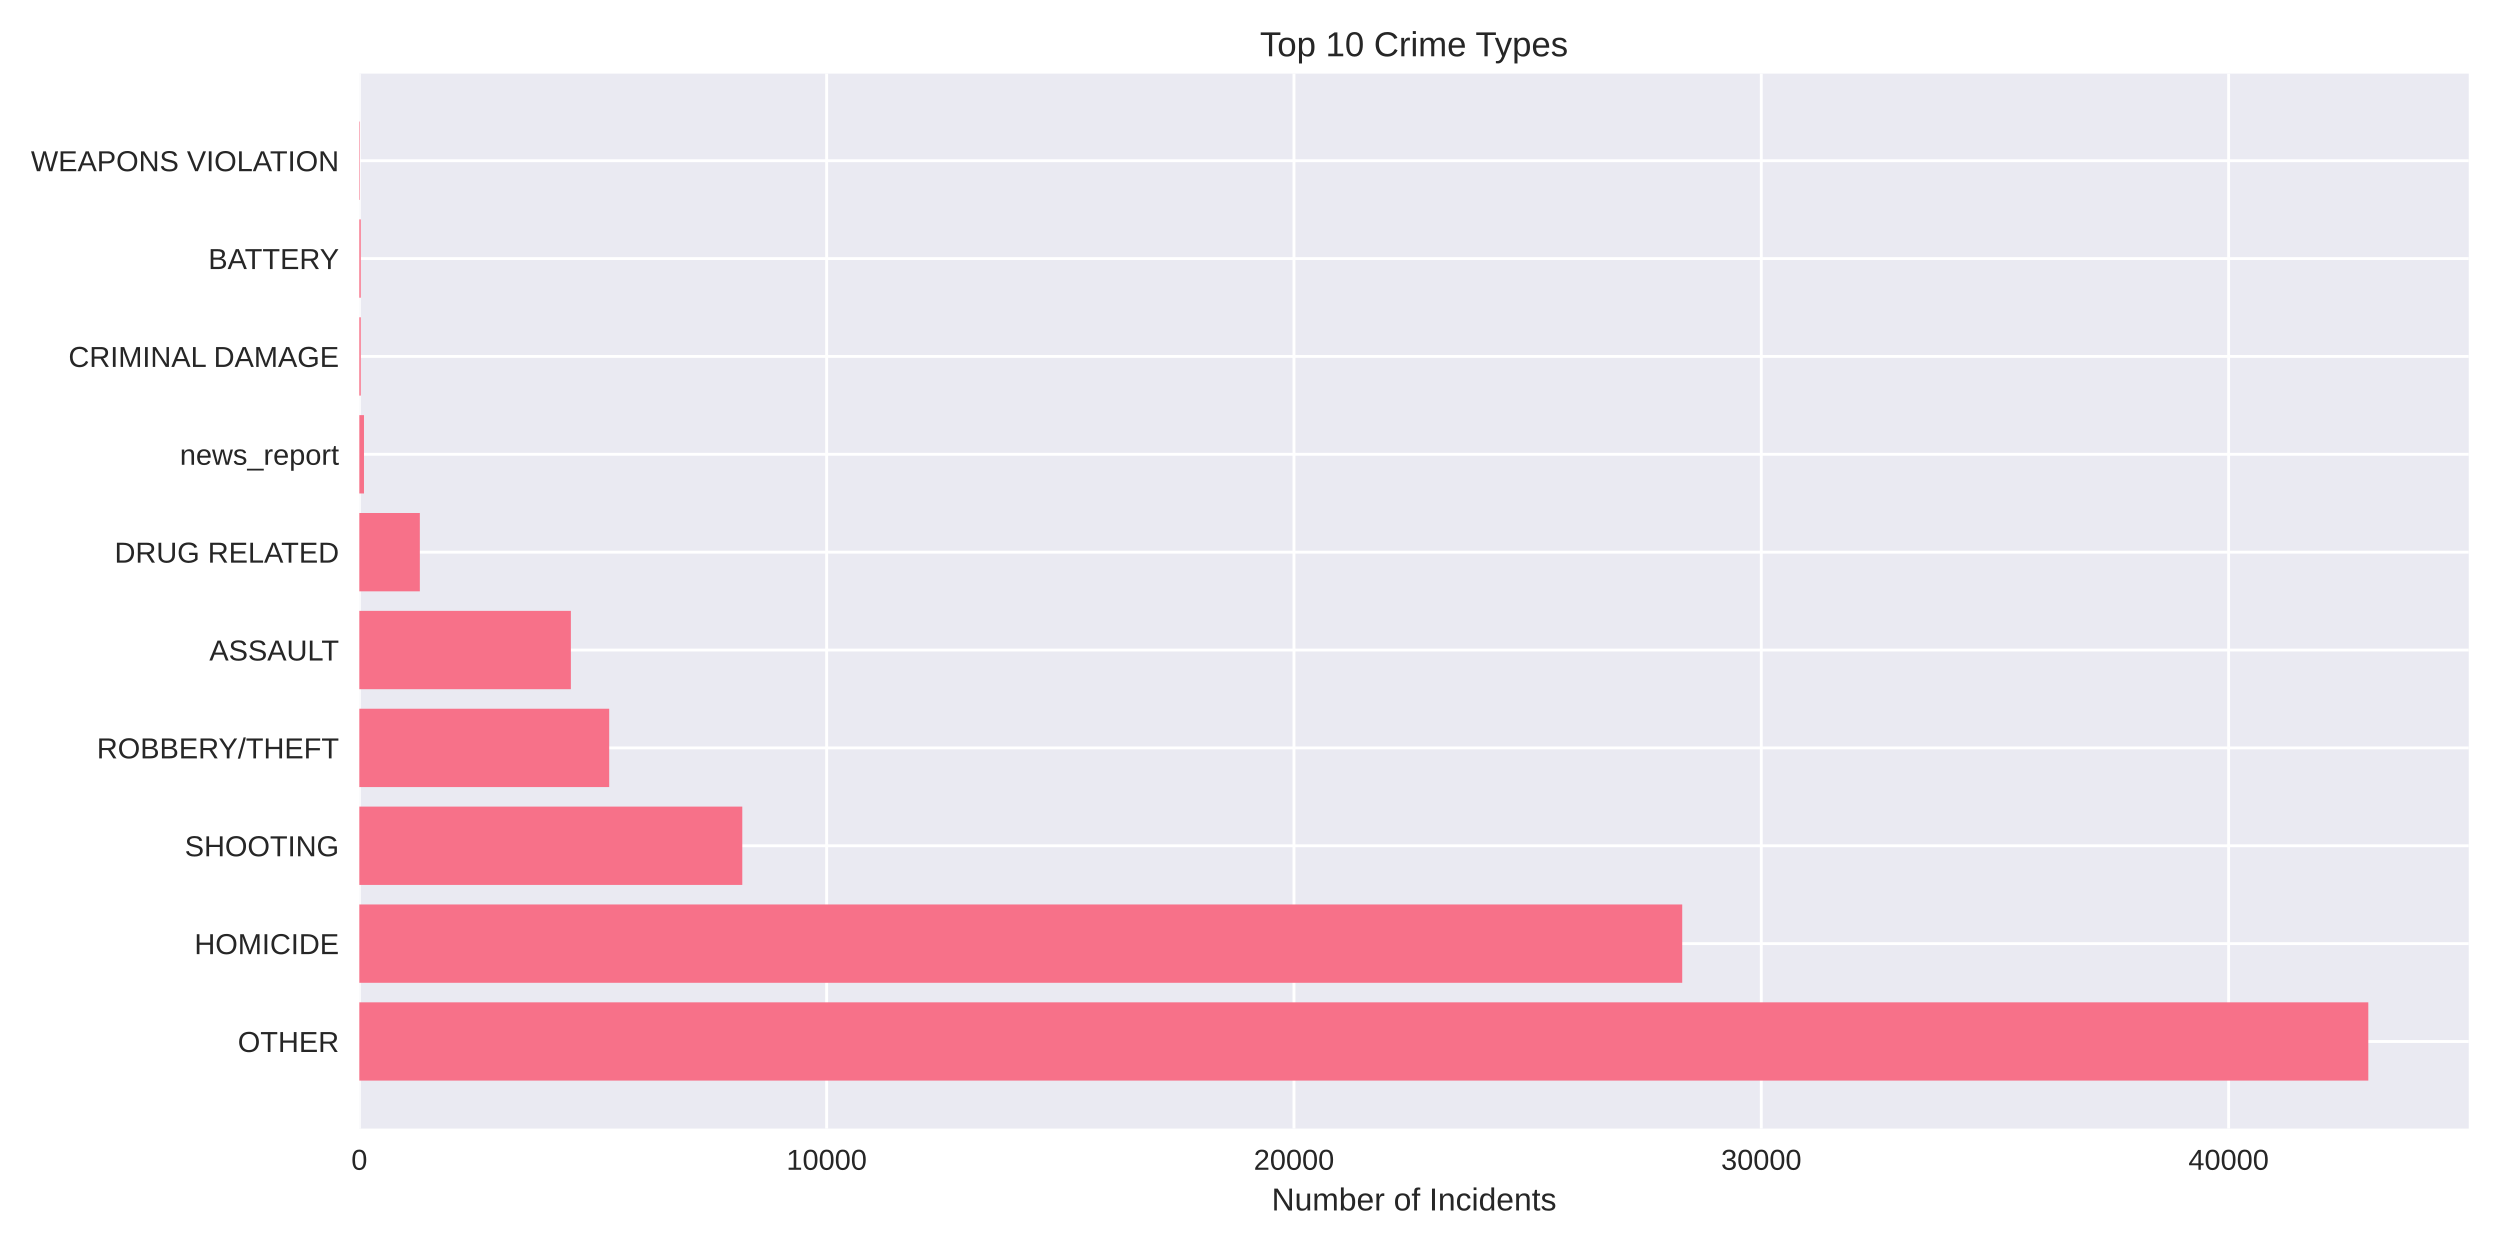
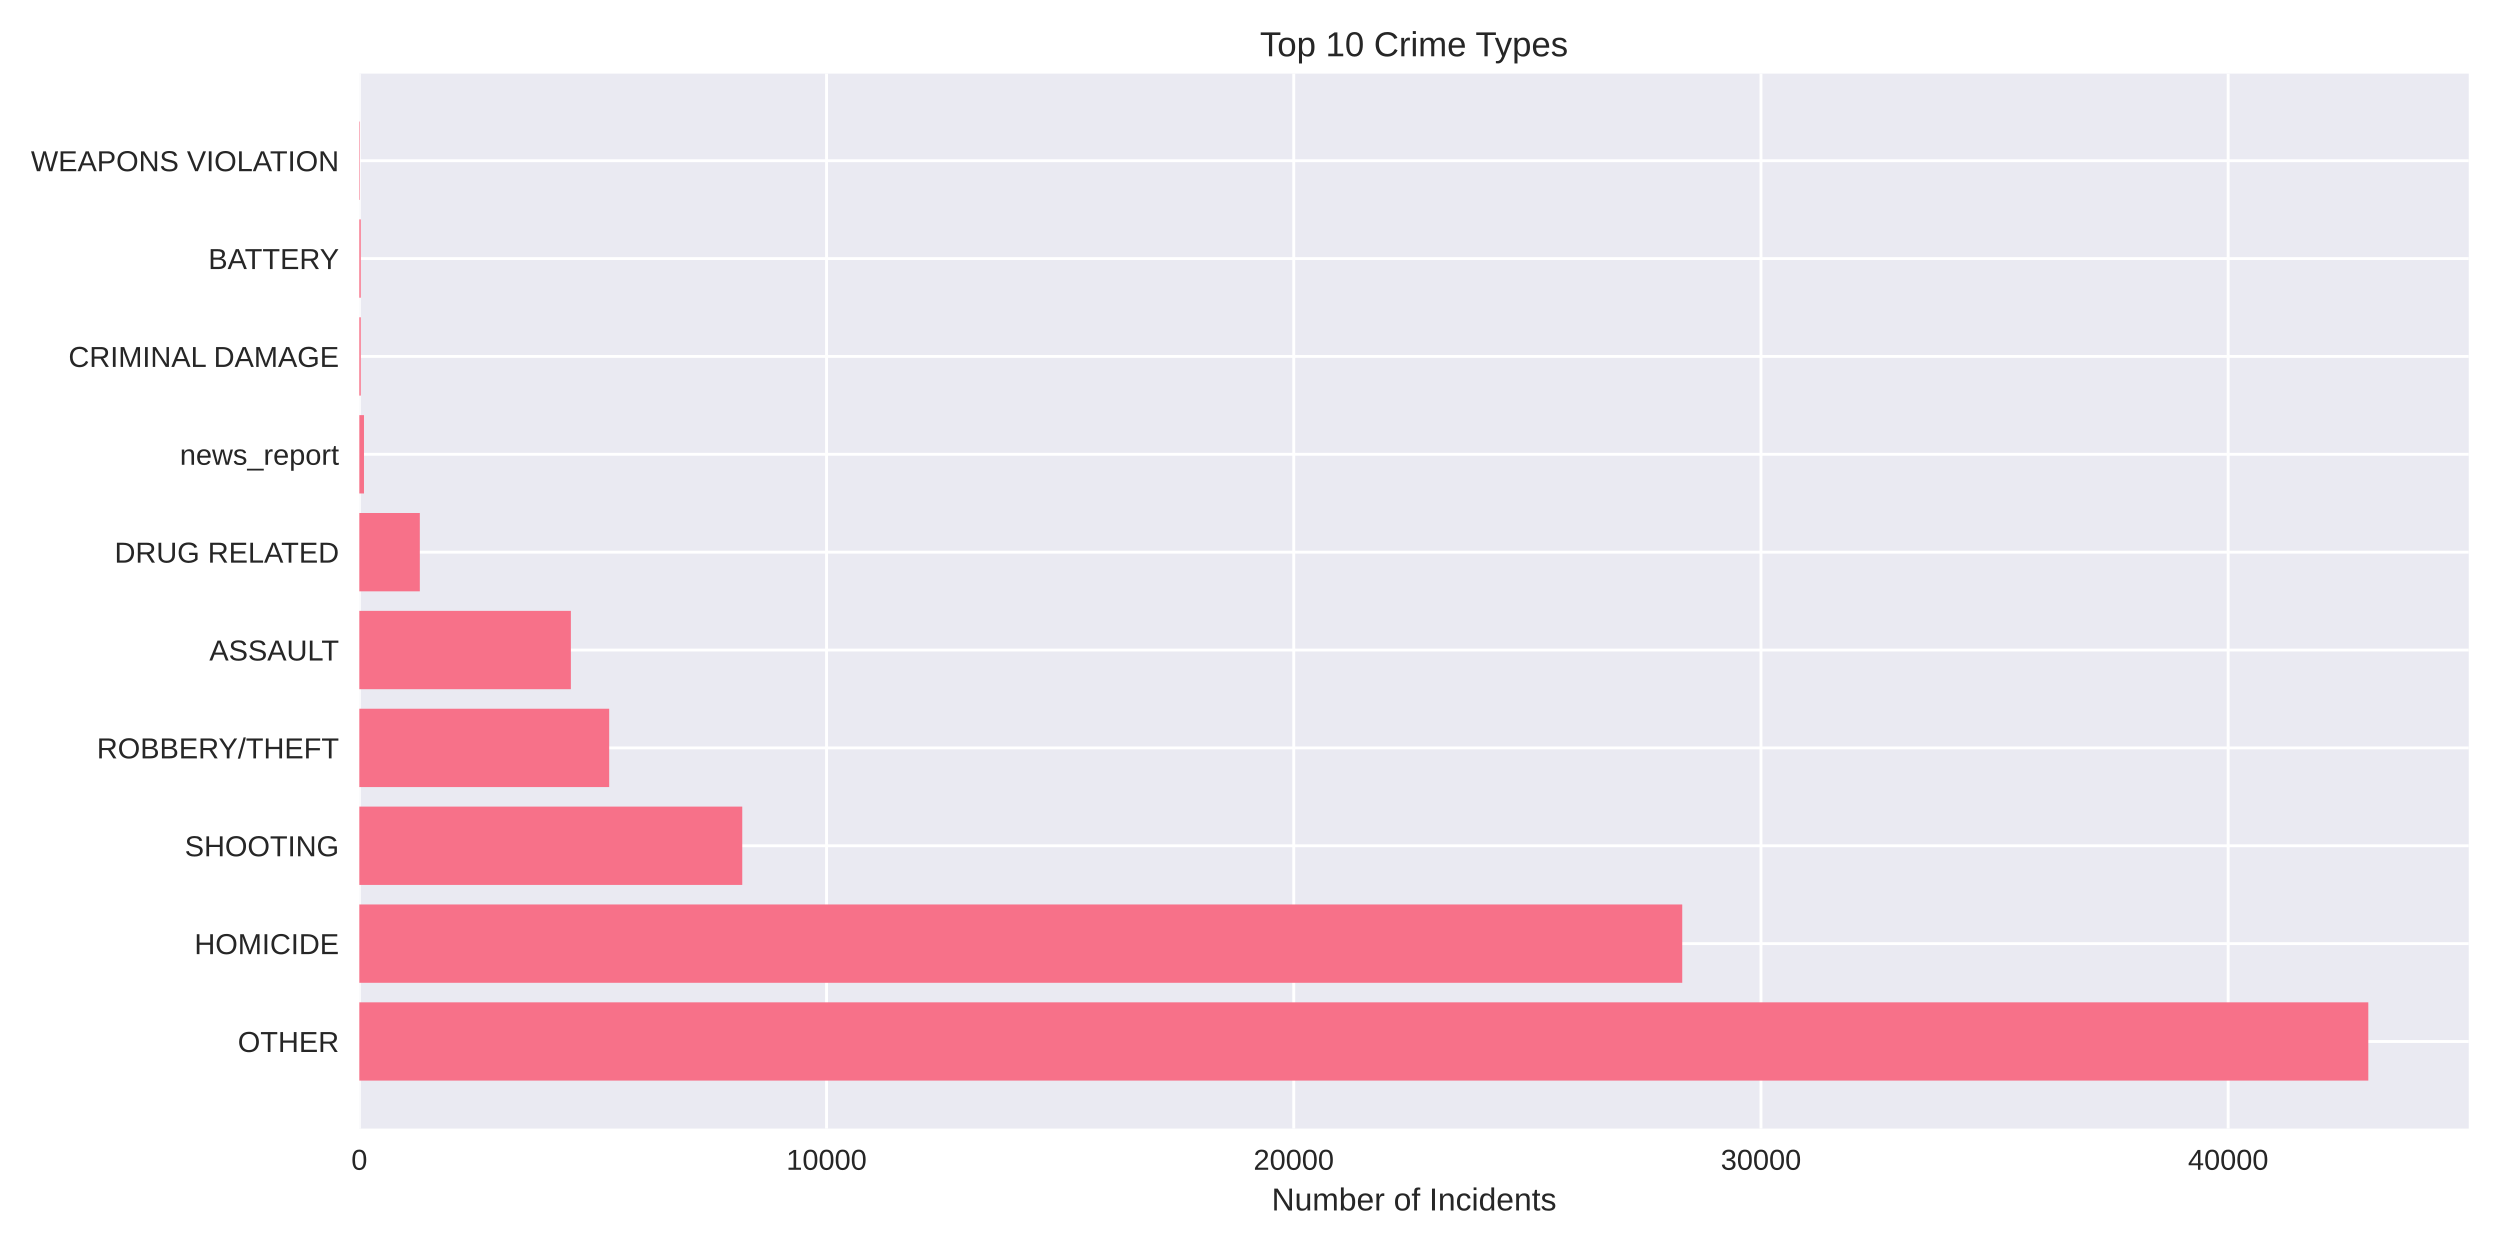
<svg xmlns="http://www.w3.org/2000/svg" width="864pt" height="432pt" viewBox="0 0 864 432" version="1.1">
  <defs>
    <style type="text/css">*{stroke-linejoin: round; stroke-linecap: butt}</style>
  </defs>
  <g id="figure_1">
    <g id="patch_1">
      <path d="M 0 432  L 864 432  L 864 0  L 0 0  z " style="fill: #ffffff" />
    </g>
    <g id="axes_1">
      <g id="patch_2">
        <path d="M 124.18 390.04  L 853.2 390.04  L 853.2 25.44  L 124.18 25.44  z " style="fill: #eaeaf2" />
      </g>
      <g id="matplotlib.axis_1">
        <g id="xtick_1">
          <g id="line2d_1">
-             <path d="M 124.18 390.04  L 124.18 25.44  " clip-path="url(#pa82991ea79)" style="fill: none; stroke: #ffffff; stroke-linecap: round" />
+             <path d="M 124.18 390.04  L 124.18 25.44  " clip-path="url(#p00f3e48052)" style="fill: none; stroke: #ffffff; stroke-linecap: round" />
          </g>
          <g id="line2d_2" />
          <g id="text_1">
            <text style="fill: #262626; font: 10px 'Arial', 'Liberation Sans', 'DejaVu Sans', 'Bitstream Vera Sans', sans-serif; text-anchor: middle" x="124.18" y="404.287" transform="rotate(-0 124.18 404.2869)">0</text>
          </g>
        </g>
        <g id="xtick_2">
          <g id="line2d_3">
-             <path d="M 285.688 390.04  L 285.688 25.44  " clip-path="url(#pa82991ea79)" style="fill: none; stroke: #ffffff; stroke-linecap: round" />
+             <path d="M 285.65 390.04  L 285.65 25.44  " clip-path="url(#p00f3e48052)" style="fill: none; stroke: #ffffff; stroke-linecap: round" />
          </g>
          <g id="line2d_4" />
          <g id="text_2">
-             <text style="fill: #262626; font: 10px 'Arial', 'Liberation Sans', 'DejaVu Sans', 'Bitstream Vera Sans', sans-serif; text-anchor: middle" x="285.688" y="404.287" transform="rotate(-0 285.6875 404.2869)">10000</text>
+             <text style="fill: #262626; font: 10px 'Arial', 'Liberation Sans', 'DejaVu Sans', 'Bitstream Vera Sans', sans-serif; text-anchor: middle" x="285.65" y="404.287" transform="rotate(-0 285.65 404.2869)">10000</text>
          </g>
        </g>
        <g id="xtick_3">
          <g id="line2d_5">
-             <path d="M 447.195 390.04  L 447.195 25.44  " clip-path="url(#pa82991ea79)" style="fill: none; stroke: #ffffff; stroke-linecap: round" />
+             <path d="M 447.12 390.04  L 447.12 25.44  " clip-path="url(#p00f3e48052)" style="fill: none; stroke: #ffffff; stroke-linecap: round" />
          </g>
          <g id="line2d_6" />
          <g id="text_3">
-             <text style="fill: #262626; font: 10px 'Arial', 'Liberation Sans', 'DejaVu Sans', 'Bitstream Vera Sans', sans-serif; text-anchor: middle" x="447.195" y="404.287" transform="rotate(-0 447.1951 404.2869)">20000</text>
+             <text style="fill: #262626; font: 10px 'Arial', 'Liberation Sans', 'DejaVu Sans', 'Bitstream Vera Sans', sans-serif; text-anchor: middle" x="447.12" y="404.287" transform="rotate(-0 447.12 404.2869)">20000</text>
          </g>
        </g>
        <g id="xtick_4">
          <g id="line2d_7">
-             <path d="M 608.703 390.04  L 608.703 25.44  " clip-path="url(#pa82991ea79)" style="fill: none; stroke: #ffffff; stroke-linecap: round" />
+             <path d="M 608.59 390.04  L 608.59 25.44  " clip-path="url(#p00f3e48052)" style="fill: none; stroke: #ffffff; stroke-linecap: round" />
          </g>
          <g id="line2d_8" />
          <g id="text_4">
-             <text style="fill: #262626; font: 10px 'Arial', 'Liberation Sans', 'DejaVu Sans', 'Bitstream Vera Sans', sans-serif; text-anchor: middle" x="608.703" y="404.287" transform="rotate(-0 608.7026 404.2869)">30000</text>
+             <text style="fill: #262626; font: 10px 'Arial', 'Liberation Sans', 'DejaVu Sans', 'Bitstream Vera Sans', sans-serif; text-anchor: middle" x="608.59" y="404.287" transform="rotate(-0 608.5899 404.2869)">30000</text>
          </g>
        </g>
        <g id="xtick_5">
          <g id="line2d_9">
-             <path d="M 770.21 390.04  L 770.21 25.44  " clip-path="url(#pa82991ea79)" style="fill: none; stroke: #ffffff; stroke-linecap: round" />
+             <path d="M 770.06 390.04  L 770.06 25.44  " clip-path="url(#p00f3e48052)" style="fill: none; stroke: #ffffff; stroke-linecap: round" />
          </g>
          <g id="line2d_10" />
          <g id="text_5">
-             <text style="fill: #262626; font: 10px 'Arial', 'Liberation Sans', 'DejaVu Sans', 'Bitstream Vera Sans', sans-serif; text-anchor: middle" x="770.21" y="404.287" transform="rotate(-0 770.2102 404.2869)">40000</text>
+             <text style="fill: #262626; font: 10px 'Arial', 'Liberation Sans', 'DejaVu Sans', 'Bitstream Vera Sans', sans-serif; text-anchor: middle" x="770.06" y="404.287" transform="rotate(-0 770.0599 404.2869)">40000</text>
          </g>
        </g>
        <g id="text_6">
          <text style="fill: #262626; font: 11px 'Arial', 'Liberation Sans', 'DejaVu Sans', 'Bitstream Vera Sans', sans-serif; text-anchor: middle" x="488.69" y="418.333" transform="rotate(-0 488.69 418.3334)">Number of Incidents</text>
        </g>
      </g>
      <g id="matplotlib.axis_2">
        <g id="ytick_1">
          <g id="line2d_11">
-             <path d="M 124.18 359.939  L 853.2 359.939  " clip-path="url(#pa82991ea79)" style="fill: none; stroke: #ffffff; stroke-linecap: round" />
+             <path d="M 124.18 359.939  L 853.2 359.939  " clip-path="url(#p00f3e48052)" style="fill: none; stroke: #ffffff; stroke-linecap: round" />
          </g>
          <g id="line2d_12" />
          <g id="text_7">
            <text style="fill: #262626; font: 10px 'Arial', 'Liberation Sans', 'DejaVu Sans', 'Bitstream Vera Sans', sans-serif; text-anchor: end" x="117.18" y="363.562" transform="rotate(-0 117.18 363.562)">OTHER</text>
          </g>
        </g>
        <g id="ytick_2">
          <g id="line2d_13">
-             <path d="M 124.18 326.117  L 853.2 326.117  " clip-path="url(#pa82991ea79)" style="fill: none; stroke: #ffffff; stroke-linecap: round" />
+             <path d="M 124.18 326.117  L 853.2 326.117  " clip-path="url(#p00f3e48052)" style="fill: none; stroke: #ffffff; stroke-linecap: round" />
          </g>
          <g id="line2d_14" />
          <g id="text_8">
            <text style="fill: #262626; font: 10px 'Arial', 'Liberation Sans', 'DejaVu Sans', 'Bitstream Vera Sans', sans-serif; text-anchor: end" x="117.18" y="329.74" transform="rotate(-0 117.18 329.7401)">HOMICIDE</text>
          </g>
        </g>
        <g id="ytick_3">
          <g id="line2d_15">
-             <path d="M 124.18 292.295  L 853.2 292.295  " clip-path="url(#pa82991ea79)" style="fill: none; stroke: #ffffff; stroke-linecap: round" />
+             <path d="M 124.18 292.295  L 853.2 292.295  " clip-path="url(#p00f3e48052)" style="fill: none; stroke: #ffffff; stroke-linecap: round" />
          </g>
          <g id="line2d_16" />
          <g id="text_9">
            <text style="fill: #262626; font: 10px 'Arial', 'Liberation Sans', 'DejaVu Sans', 'Bitstream Vera Sans', sans-serif; text-anchor: end" x="117.18" y="295.918" transform="rotate(-0 117.18 295.9182)">SHOOTING</text>
          </g>
        </g>
        <g id="ytick_4">
          <g id="line2d_17">
-             <path d="M 124.18 258.473  L 853.2 258.473  " clip-path="url(#pa82991ea79)" style="fill: none; stroke: #ffffff; stroke-linecap: round" />
+             <path d="M 124.18 258.473  L 853.2 258.473  " clip-path="url(#p00f3e48052)" style="fill: none; stroke: #ffffff; stroke-linecap: round" />
          </g>
          <g id="line2d_18" />
          <g id="text_10">
            <text style="fill: #262626; font: 10px 'Arial', 'Liberation Sans', 'DejaVu Sans', 'Bitstream Vera Sans', sans-serif; text-anchor: end" x="117.18" y="262.096" transform="rotate(-0 117.18 262.0963)">ROBBERY/THEFT</text>
          </g>
        </g>
        <g id="ytick_5">
          <g id="line2d_19">
-             <path d="M 124.18 224.651  L 853.2 224.651  " clip-path="url(#pa82991ea79)" style="fill: none; stroke: #ffffff; stroke-linecap: round" />
+             <path d="M 124.18 224.651  L 853.2 224.651  " clip-path="url(#p00f3e48052)" style="fill: none; stroke: #ffffff; stroke-linecap: round" />
          </g>
          <g id="line2d_20" />
          <g id="text_11">
            <text style="fill: #262626; font: 10px 'Arial', 'Liberation Sans', 'DejaVu Sans', 'Bitstream Vera Sans', sans-serif; text-anchor: end" x="117.18" y="228.274" transform="rotate(-0 117.18 228.2744)">ASSAULT</text>
          </g>
        </g>
        <g id="ytick_6">
          <g id="line2d_21">
-             <path d="M 124.18 190.829  L 853.2 190.829  " clip-path="url(#pa82991ea79)" style="fill: none; stroke: #ffffff; stroke-linecap: round" />
+             <path d="M 124.18 190.829  L 853.2 190.829  " clip-path="url(#p00f3e48052)" style="fill: none; stroke: #ffffff; stroke-linecap: round" />
          </g>
          <g id="line2d_22" />
          <g id="text_12">
            <text style="fill: #262626; font: 10px 'Arial', 'Liberation Sans', 'DejaVu Sans', 'Bitstream Vera Sans', sans-serif; text-anchor: end" x="117.18" y="194.452" transform="rotate(-0 117.18 194.4525)">DRUG RELATED</text>
          </g>
        </g>
        <g id="ytick_7">
          <g id="line2d_23">
-             <path d="M 124.18 157.007  L 853.2 157.007  " clip-path="url(#pa82991ea79)" style="fill: none; stroke: #ffffff; stroke-linecap: round" />
+             <path d="M 124.18 157.007  L 853.2 157.007  " clip-path="url(#p00f3e48052)" style="fill: none; stroke: #ffffff; stroke-linecap: round" />
          </g>
          <g id="line2d_24" />
          <g id="text_13">
            <text style="fill: #262626; font: 10px 'Arial', 'Liberation Sans', 'DejaVu Sans', 'Bitstream Vera Sans', sans-serif; text-anchor: end" x="117.18" y="160.631" transform="rotate(-0 117.18 160.6306)">news_report</text>
          </g>
        </g>
        <g id="ytick_8">
          <g id="line2d_25">
-             <path d="M 124.18 123.185  L 853.2 123.185  " clip-path="url(#pa82991ea79)" style="fill: none; stroke: #ffffff; stroke-linecap: round" />
+             <path d="M 124.18 123.185  L 853.2 123.185  " clip-path="url(#p00f3e48052)" style="fill: none; stroke: #ffffff; stroke-linecap: round" />
          </g>
          <g id="line2d_26" />
          <g id="text_14">
            <text style="fill: #262626; font: 10px 'Arial', 'Liberation Sans', 'DejaVu Sans', 'Bitstream Vera Sans', sans-serif; text-anchor: end" x="117.18" y="126.809" transform="rotate(-0 117.18 126.8087)">CRIMINAL DAMAGE</text>
          </g>
        </g>
        <g id="ytick_9">
          <g id="line2d_27">
-             <path d="M 124.18 89.363  L 853.2 89.363  " clip-path="url(#pa82991ea79)" style="fill: none; stroke: #ffffff; stroke-linecap: round" />
+             <path d="M 124.18 89.363  L 853.2 89.363  " clip-path="url(#p00f3e48052)" style="fill: none; stroke: #ffffff; stroke-linecap: round" />
          </g>
          <g id="line2d_28" />
          <g id="text_15">
            <text style="fill: #262626; font: 10px 'Arial', 'Liberation Sans', 'DejaVu Sans', 'Bitstream Vera Sans', sans-serif; text-anchor: end" x="117.18" y="92.987" transform="rotate(-0 117.18 92.98681)">BATTERY</text>
          </g>
        </g>
        <g id="ytick_10">
          <g id="line2d_29">
-             <path d="M 124.18 55.541  L 853.2 55.541  " clip-path="url(#pa82991ea79)" style="fill: none; stroke: #ffffff; stroke-linecap: round" />
+             <path d="M 124.18 55.541  L 853.2 55.541  " clip-path="url(#p00f3e48052)" style="fill: none; stroke: #ffffff; stroke-linecap: round" />
          </g>
          <g id="line2d_30" />
          <g id="text_16">
            <text style="fill: #262626; font: 10px 'Arial', 'Liberation Sans', 'DejaVu Sans', 'Bitstream Vera Sans', sans-serif; text-anchor: end" x="117.18" y="59.165" transform="rotate(-0 117.18 59.16492)">WEAPONS VIOLATION</text>
          </g>
        </g>
      </g>
      <g id="patch_3">
-         <path d="M 124.18 373.467  L 818.485 373.467  L 818.485 346.41  L 124.18 346.41  z " clip-path="url(#pa82991ea79)" style="fill: #f77189" />
+         <path d="M 124.18 373.467  L 818.485 373.467  L 818.485 346.41  L 124.18 346.41  z " clip-path="url(#p00f3e48052)" style="fill: #f77189" />
      </g>
      <g id="patch_4">
-         <path d="M 124.18 339.645  L 581.376 339.645  L 581.376 312.588  L 124.18 312.588  z " clip-path="url(#pa82991ea79)" style="fill: #f77189" />
+         <path d="M 124.18 339.645  L 581.382 339.645  L 581.382 312.588  L 124.18 312.588  z " clip-path="url(#p00f3e48052)" style="fill: #f77189" />
      </g>
      <g id="patch_5">
-         <path d="M 124.18 305.823  L 256.535 305.823  L 256.535 278.766  L 124.18 278.766  z " clip-path="url(#pa82991ea79)" style="fill: #f77189" />
+         <path d="M 124.18 305.823  L 256.521 305.823  L 256.521 278.766  L 124.18 278.766  z " clip-path="url(#p00f3e48052)" style="fill: #f77189" />
      </g>
      <g id="patch_6">
-         <path d="M 124.18 272.002  L 210.538 272.002  L 210.538 244.944  L 124.18 244.944  z " clip-path="url(#pa82991ea79)" style="fill: #f77189" />
+         <path d="M 124.18 272.002  L 210.534 272.002  L 210.534 244.944  L 124.18 244.944  z " clip-path="url(#p00f3e48052)" style="fill: #f77189" />
      </g>
      <g id="patch_7">
-         <path d="M 124.18 238.18  L 197.294 238.18  L 197.294 211.122  L 124.18 211.122  z " clip-path="url(#pa82991ea79)" style="fill: #f77189" />
+         <path d="M 124.18 238.18  L 197.294 238.18  L 197.294 211.122  L 124.18 211.122  z " clip-path="url(#p00f3e48052)" style="fill: #f77189" />
      </g>
      <g id="patch_8">
-         <path d="M 124.18 204.358  L 145.095 204.358  L 145.095 177.3  L 124.18 177.3  z " clip-path="url(#pa82991ea79)" style="fill: #f77189" />
+         <path d="M 124.18 204.358  L 145.09 204.358  L 145.09 177.3  L 124.18 177.3  z " clip-path="url(#p00f3e48052)" style="fill: #f77189" />
      </g>
      <g id="patch_9">
-         <path d="M 124.18 170.536  L 125.795 170.536  L 125.795 143.478  L 124.18 143.478  z " clip-path="url(#pa82991ea79)" style="fill: #f77189" />
+         <path d="M 124.18 170.536  L 125.795 170.536  L 125.795 143.478  L 124.18 143.478  z " clip-path="url(#p00f3e48052)" style="fill: #f77189" />
      </g>
      <g id="patch_10">
-         <path d="M 124.18 136.714  L 124.681 136.714  L 124.681 109.657  L 124.18 109.657  z " clip-path="url(#pa82991ea79)" style="fill: #f77189" />
+         <path d="M 124.18 136.714  L 124.681 136.714  L 124.681 109.657  L 124.18 109.657  z " clip-path="url(#p00f3e48052)" style="fill: #f77189" />
      </g>
      <g id="patch_11">
-         <path d="M 124.18 102.892  L 124.681 102.892  L 124.681 75.835  L 124.18 75.835  z " clip-path="url(#pa82991ea79)" style="fill: #f77189" />
+         <path d="M 124.18 102.892  L 124.681 102.892  L 124.681 75.835  L 124.18 75.835  z " clip-path="url(#p00f3e48052)" style="fill: #f77189" />
      </g>
      <g id="patch_12">
-         <path d="M 124.18 69.07  L 124.358 69.07  L 124.358 42.013  L 124.18 42.013  z " clip-path="url(#pa82991ea79)" style="fill: #f77189" />
+         <path d="M 124.18 69.07  L 124.358 69.07  L 124.358 42.013  L 124.18 42.013  z " clip-path="url(#p00f3e48052)" style="fill: #f77189" />
      </g>
      <g id="patch_13">
        <path d="M 124.18 390.04  L 124.18 25.44  " style="fill: none" />
      </g>
      <g id="patch_14">
        <path d="M 853.2 390.04  L 853.2 25.44  " style="fill: none" />
      </g>
      <g id="patch_15">
        <path d="M 124.18 390.04  L 853.2 390.04  " style="fill: none" />
      </g>
      <g id="patch_16">
        <path d="M 124.18 25.44  L 853.2 25.44  " style="fill: none" />
      </g>
      <g id="text_17">
        <text style="fill: #262626; font: 12px 'Arial', 'Liberation Sans', 'DejaVu Sans', 'Bitstream Vera Sans', sans-serif; text-anchor: middle" x="488.69" y="19.44" transform="rotate(-0 488.69 19.44)">Top 10 Crime Types</text>
      </g>
    </g>
  </g>
  <defs>
-     <clipPath id="pa82991ea79">
+     <clipPath id="p00f3e48052">
      <rect x="124.18" y="25.44" width="729.02" height="364.6" />
    </clipPath>
  </defs>
</svg>
